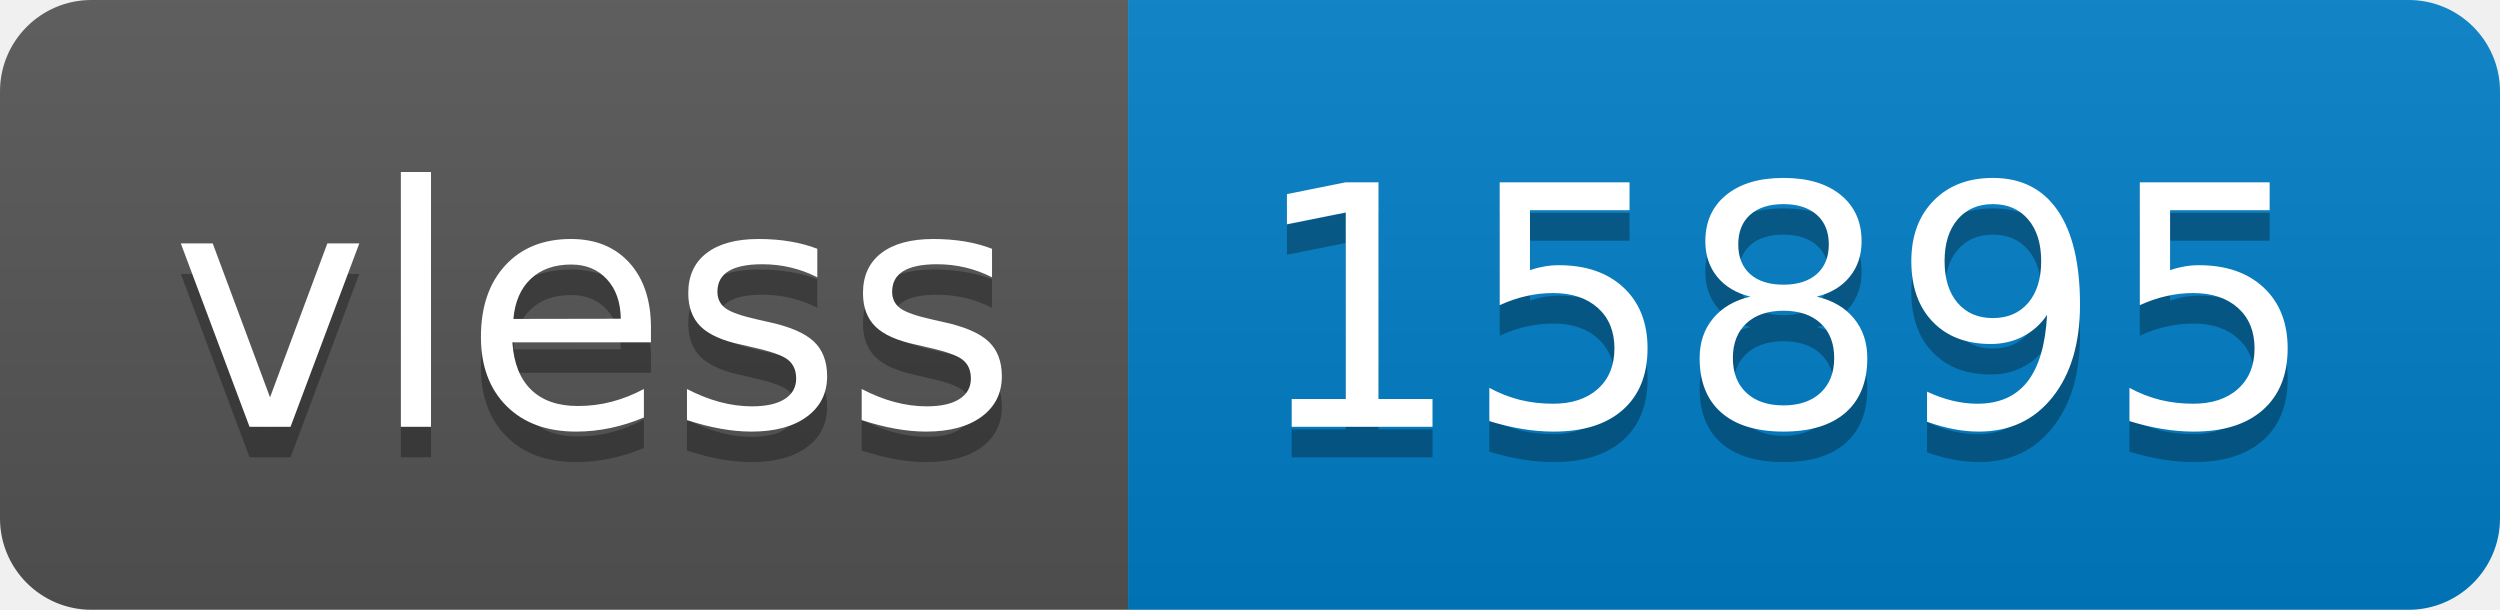
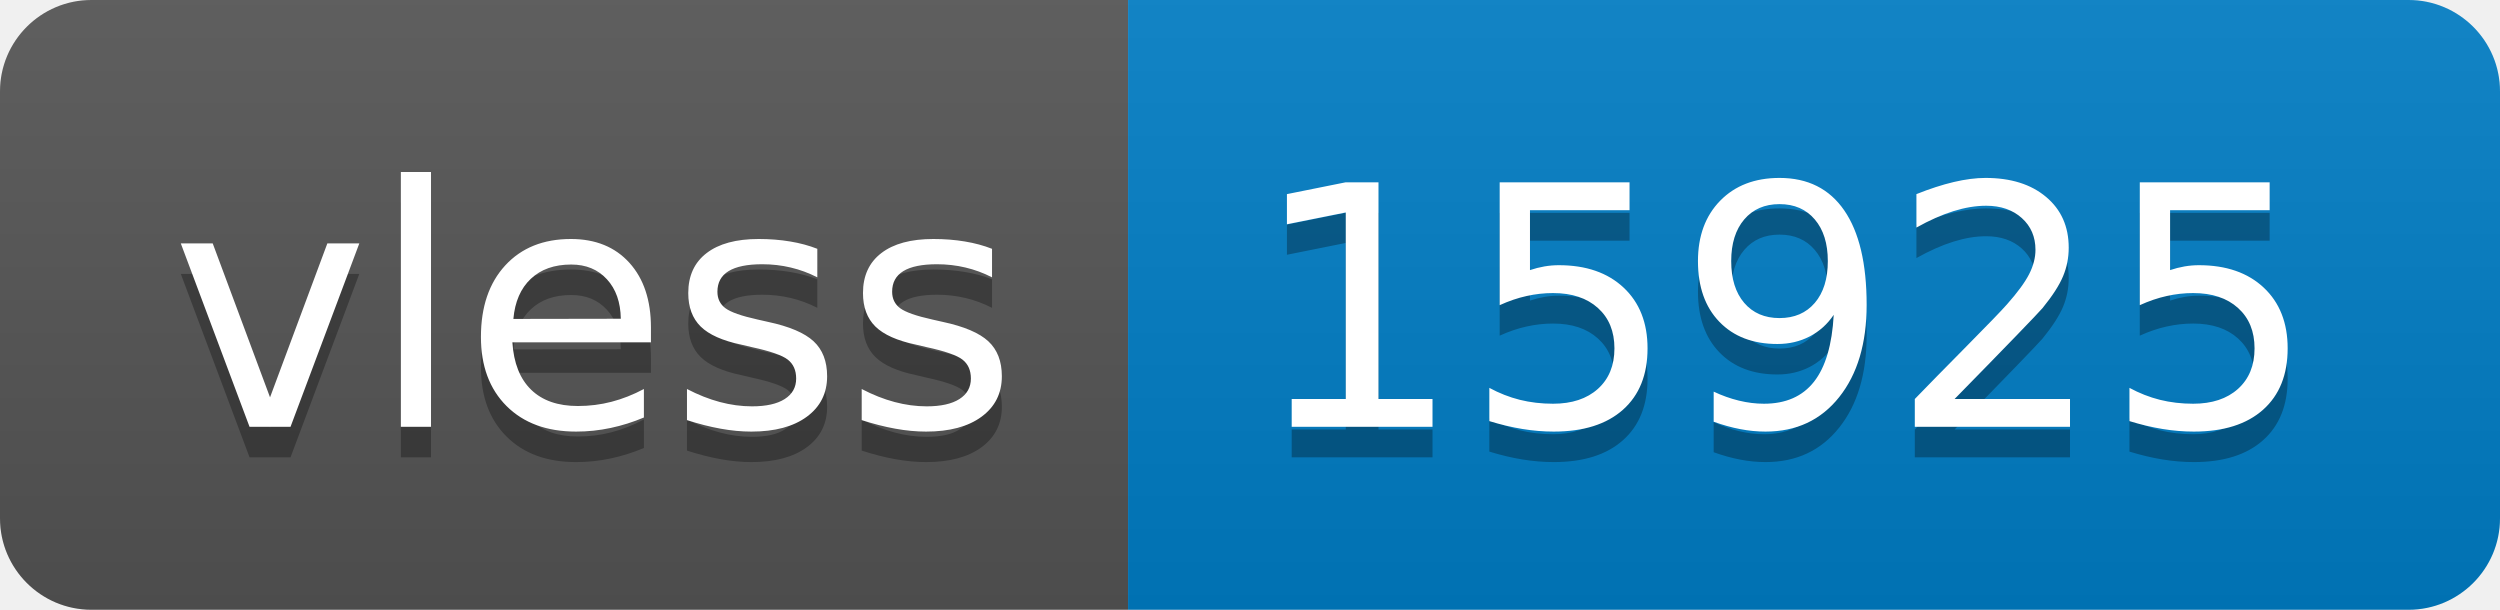
- <svg xmlns="http://www.w3.org/2000/svg" width="82" height="20" role="img" aria-label="vless: 15895">
+ <svg xmlns="http://www.w3.org/2000/svg" width="82" height="20" role="img" aria-label="vless: 15925">
  <linearGradient id="s" x2="0" y2="100%">
    <stop offset="0" stop-color="#bbb" stop-opacity=".1" />
    <stop offset="1" stop-opacity=".1" />
  </linearGradient>
  <clipPath id="r">
    <rect width="82" height="20" rx="3" fill="#fff" />
  </clipPath>
  <g clip-path="url(#r)">
    <rect width="37" height="20" fill="#555" />
    <rect x="37" width="45" height="20" fill="#007ec6" />
    <rect width="82" height="20" fill="url(#s)" />
  </g>
  <g fill="#fff" text-anchor="middle" font-family="Verdana,Geneva,DejaVu Sans,sans-serif" text-rendering="geometricPrecision" font-size="110">
    <text aria-hidden="true" x="195" y="150" fill="#010101" fill-opacity=".3" transform="scale(.1)" textLength="270">vless</text>
    <text x="195" y="140" transform="scale(.1)" fill="#fff" textLength="270">vless</text>
-     <text aria-hidden="true" x="585" y="150" fill="#010101" fill-opacity=".3" transform="scale(.1)" textLength="350">15895</text>
-     <text x="585" y="140" transform="scale(.1)" fill="#fff" textLength="350">15895</text>
+     <text aria-hidden="true" x="585" y="150" fill="#010101" fill-opacity=".3" transform="scale(.1)" textLength="350">15925</text>
+     <text x="585" y="140" transform="scale(.1)" fill="#fff" textLength="350">15925</text>
  </g>
</svg>
